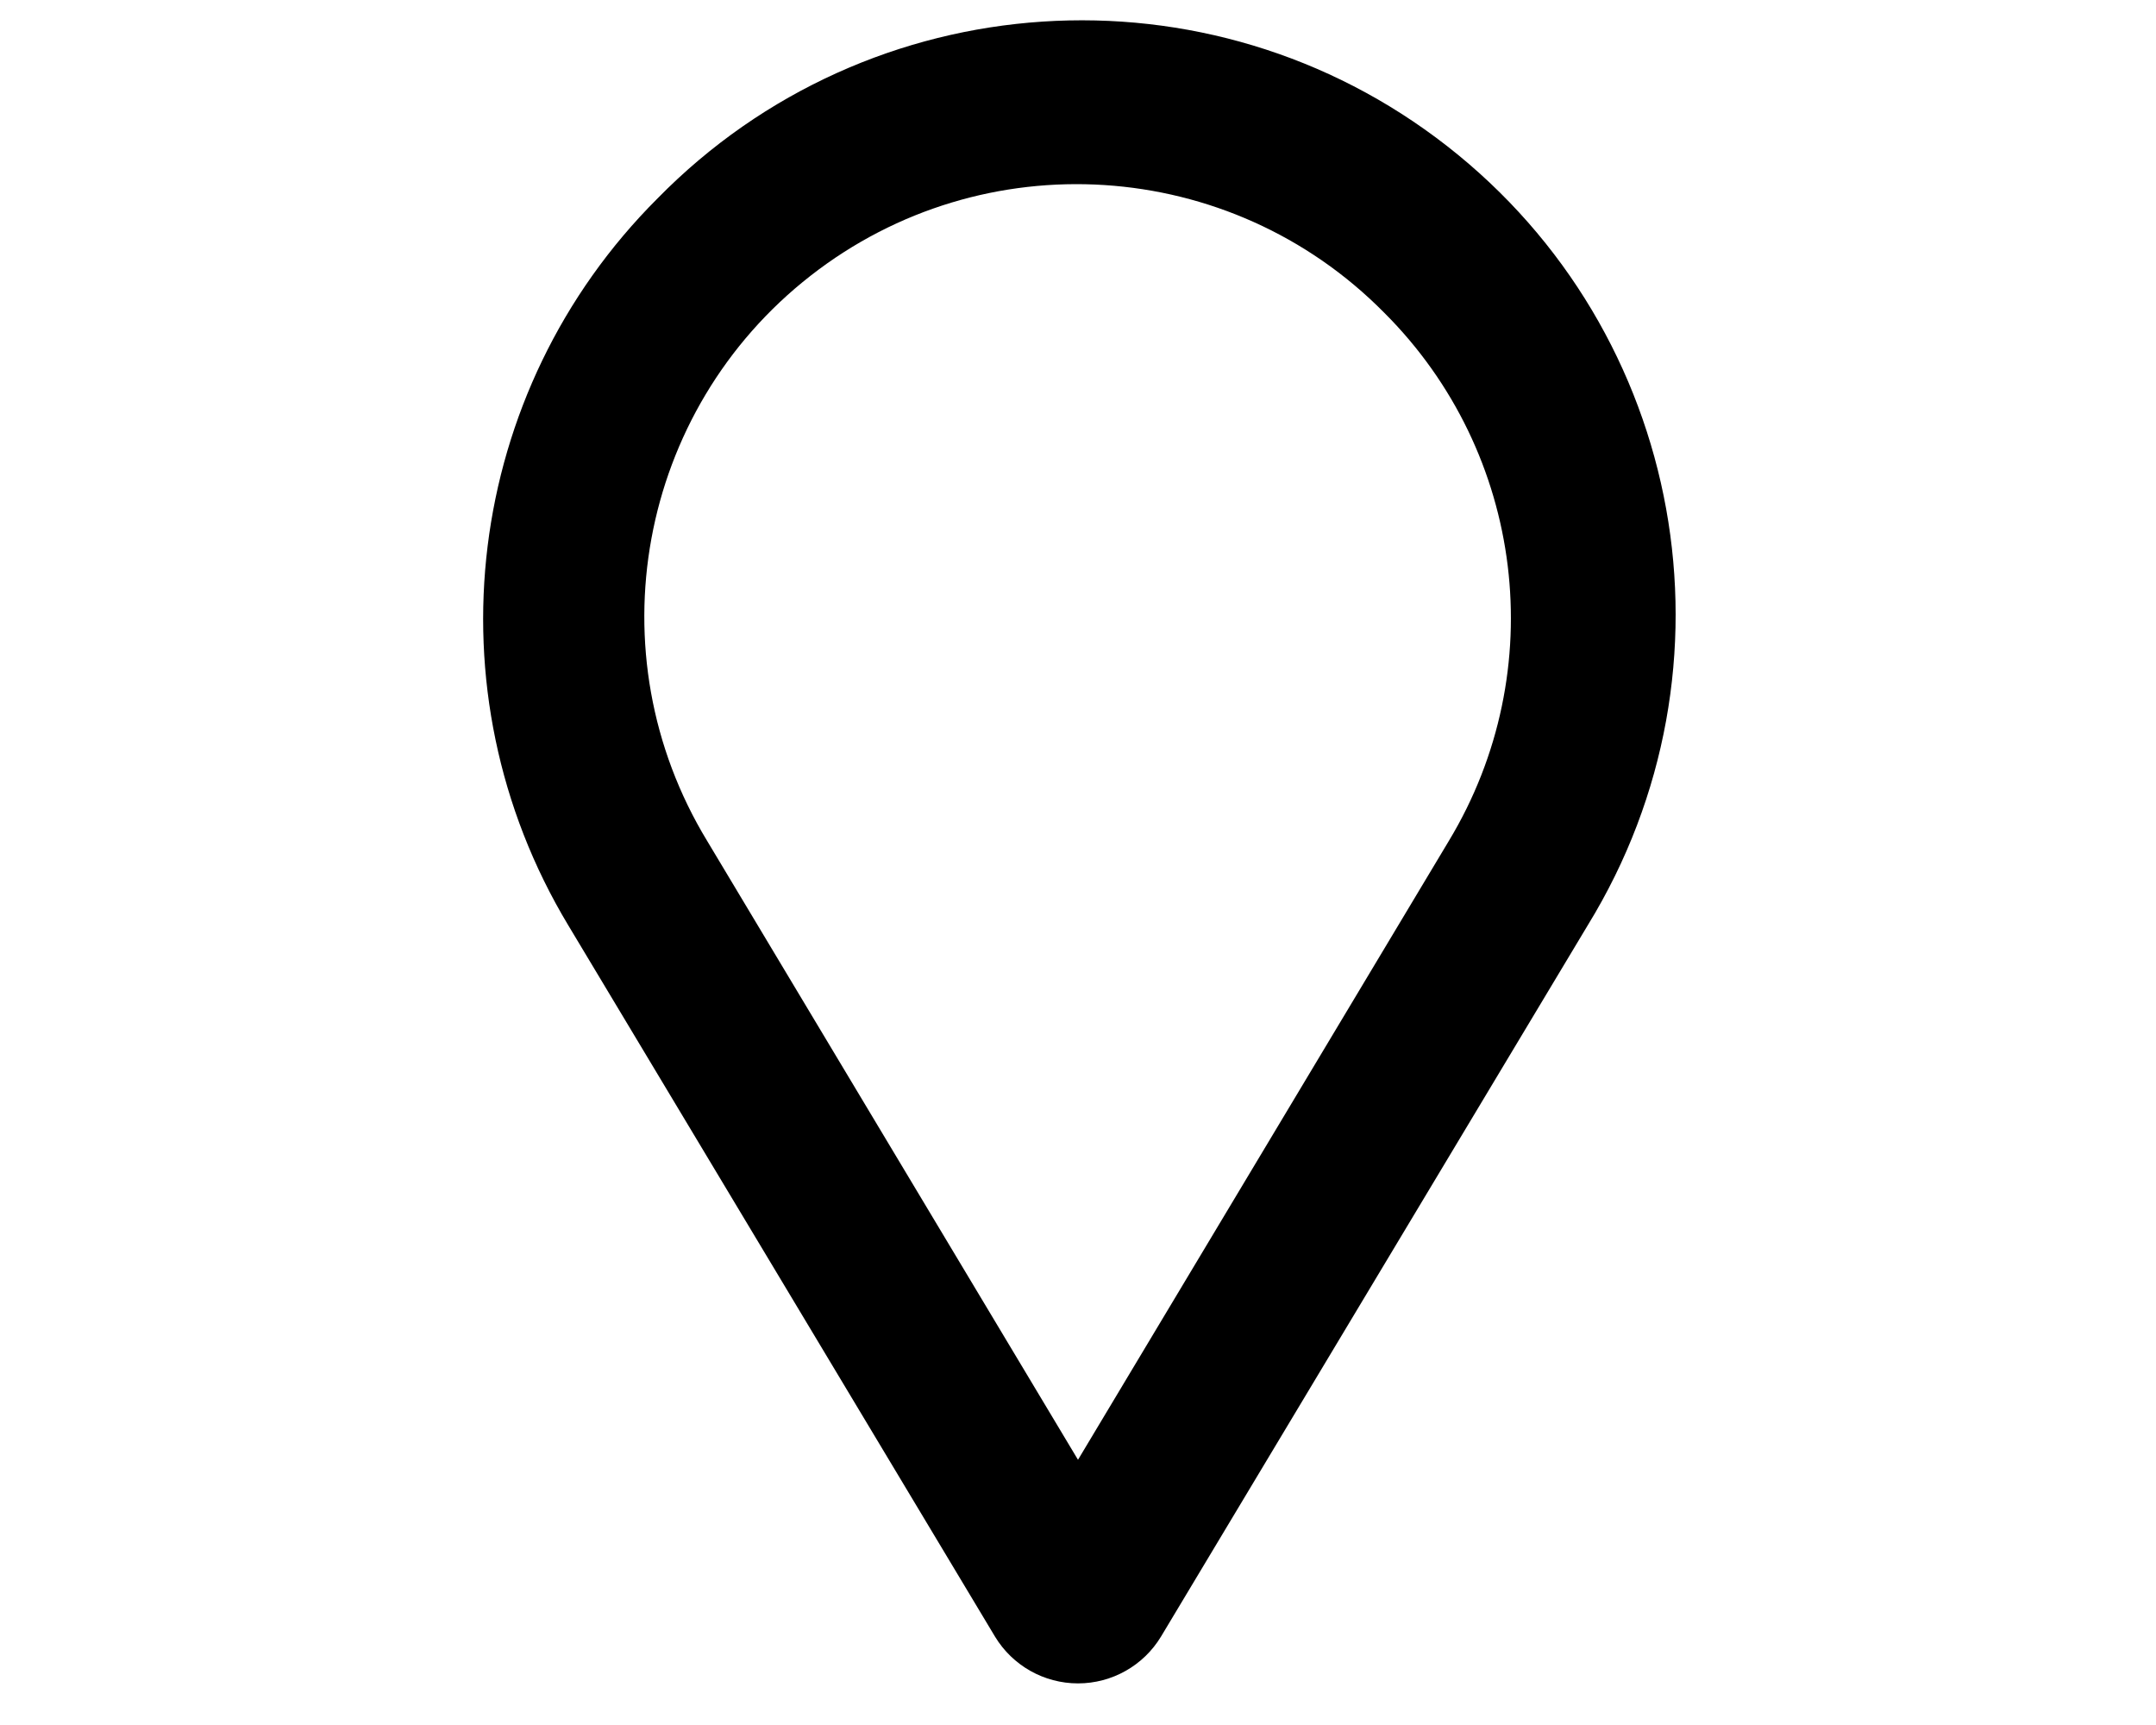
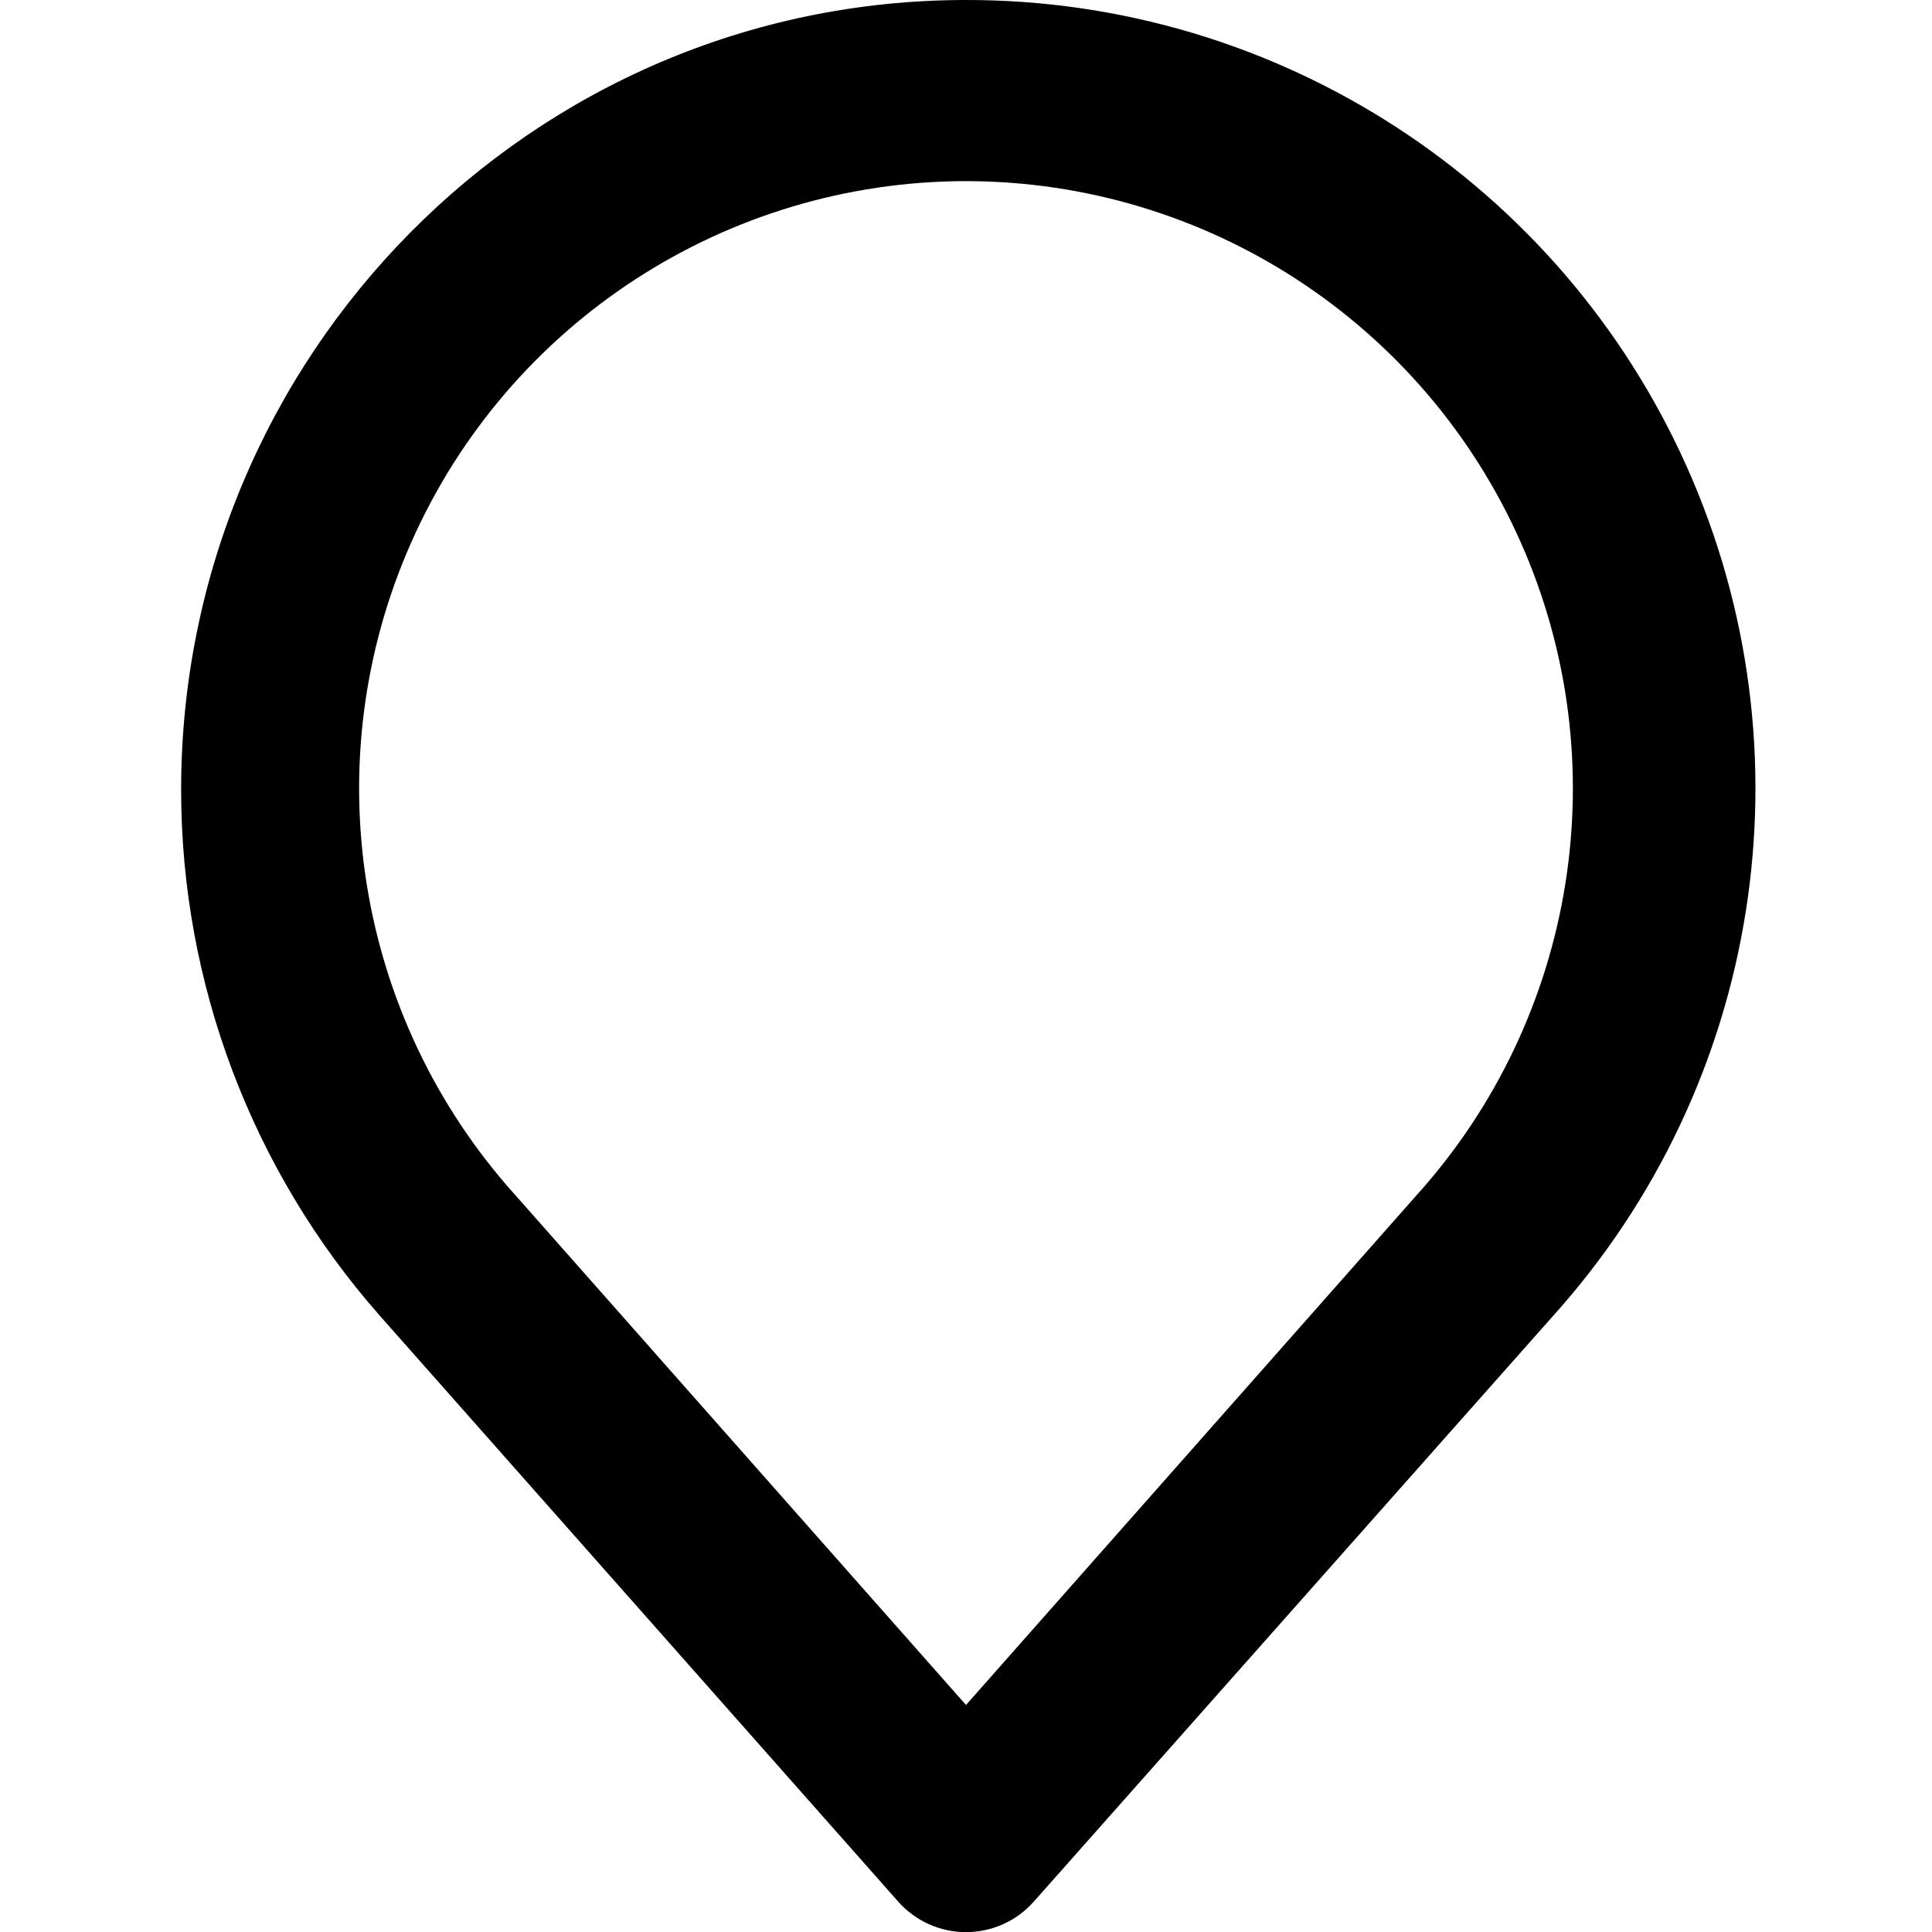
- <svg xmlns="http://www.w3.org/2000/svg" viewBox="0 0 20 16" fill="currentColor">
-   <path fill-rule="evenodd" d="M12.84 2.9a4.01 4.01 0 0 0-6.28 4.9L10 13.54l3.44-5.74a4 4 0 0 0-.6-4.9ZM6.1 1.84a5.51 5.51 0 0 1 8.63 6.74l-3.96 6.6a.9.9 0 0 1-1.54 0l.63-.38-.63.38-3.96-6.6a5.51 5.51 0 0 1 .83-6.74Z" />
+ <svg xmlns="http://www.w3.org/2000/svg" viewBox="0 0 16 16" fill="currentColor">
+   <path d="M1.5 6.54C1.5 2.95 4.4 0 8 0a6.53 6.53 0 0 1 4.86 10.9l-4.3 4.85a.75.75 0 0 1-1.12 0l-4.3-4.86A6.59 6.59 0 0 1 1.5 6.54ZM8 1.5a5.03 5.03 0 0 0-3.73 8.4L8 14.12l3.73-4.22A5.03 5.03 0 0 0 8 1.5Z" />
</svg>
